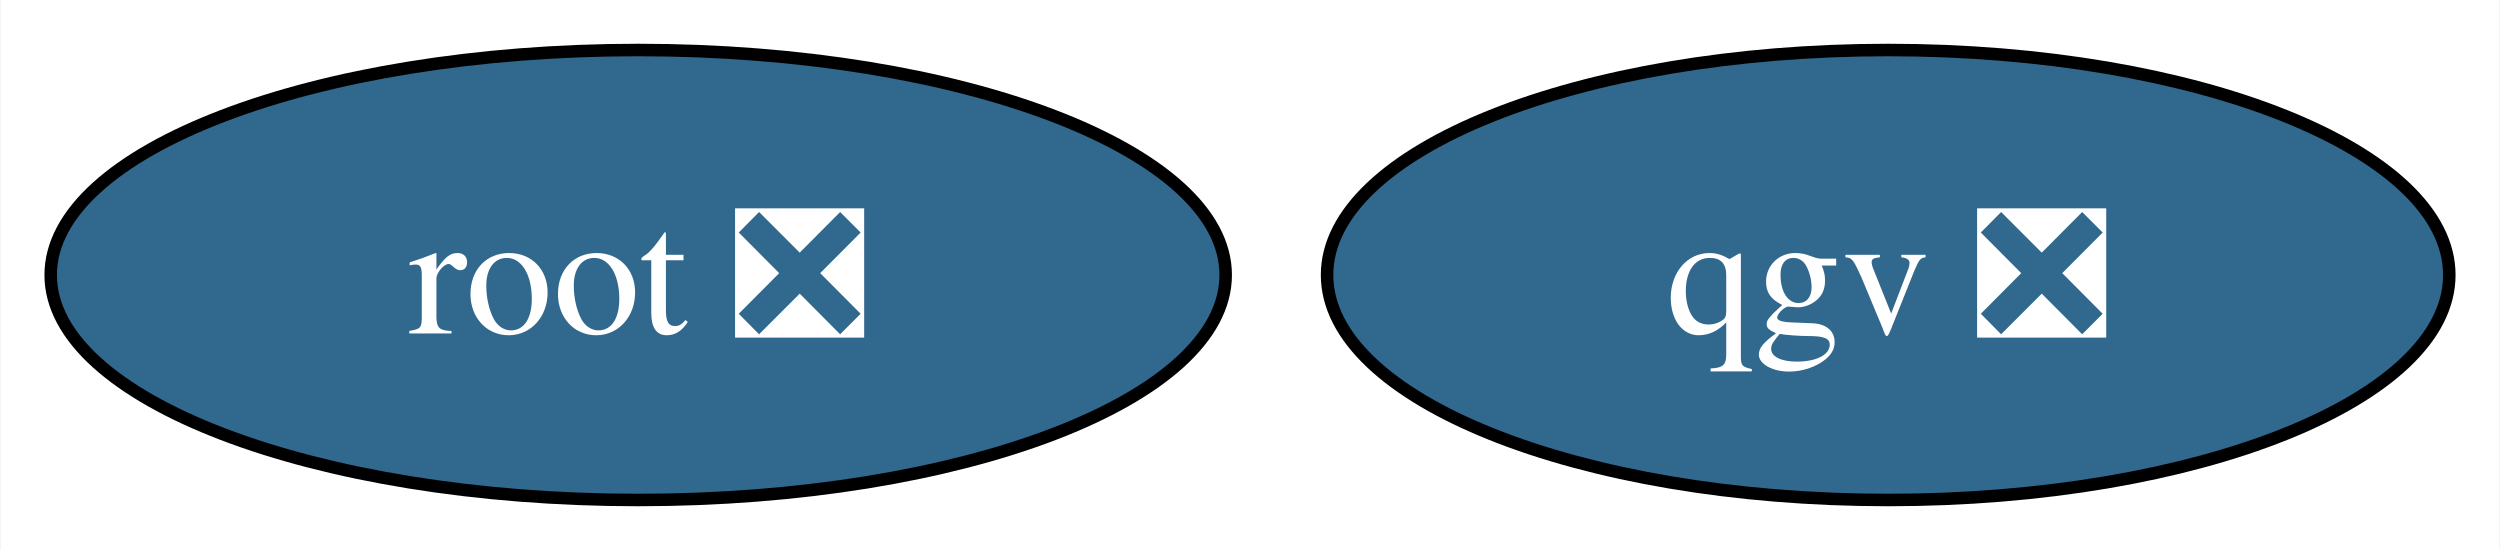
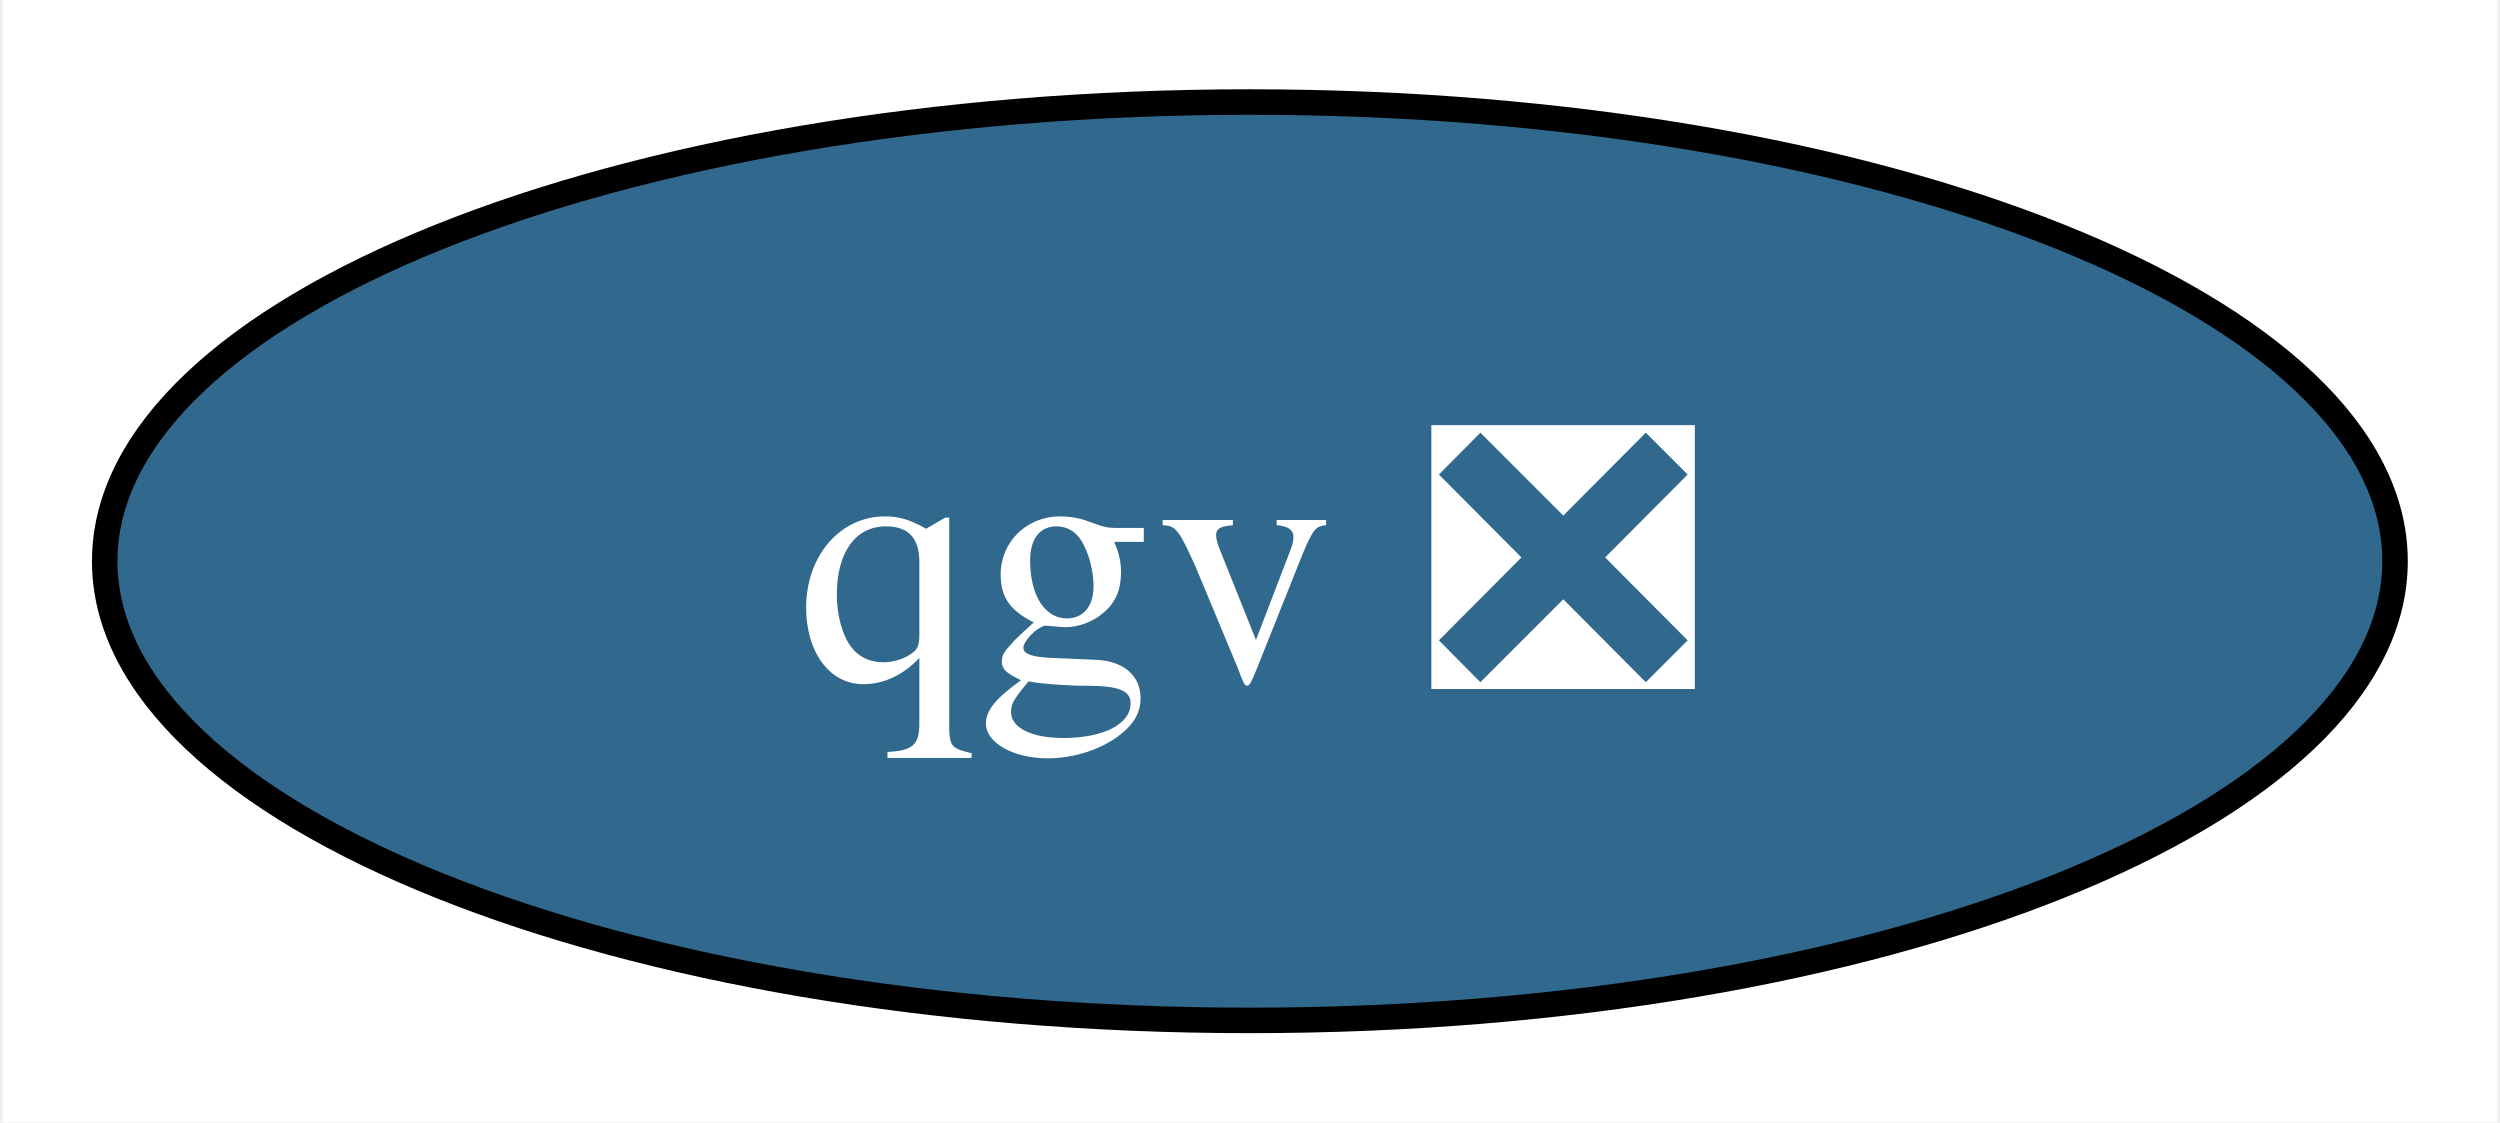
- <svg xmlns="http://www.w3.org/2000/svg" xmlns:xlink="http://www.w3.org/1999/xlink" width="200pt" height="44pt" viewBox="0.00 0.00 199.89 44.00">
+ <svg xmlns="http://www.w3.org/2000/svg" xmlns:xlink="http://www.w3.org/1999/xlink" width="98pt" height="44pt" viewBox="0.00 0.00 97.79 44.00">
  <g id="graph0" class="graph" transform="scale(1 1) rotate(0) translate(4 40)">
-     <polygon fill="white" stroke="none" points="-4,4 -4,-40 195.89,-40 195.89,4 -4,4" />
+     <polygon fill="white" stroke="none" points="-4,4 -4,-40 93.79,-40 93.79,4 -4,4" />
    <g id="node1" class="node">
      <g id="a_node1">
-         <a xlink:href="https://github.com/conda-forge/root-feedstock/pull/225" xlink:title="root ❎">
-           <ellipse fill="#31688e" stroke="black" cx="47" cy="-18" rx="47" ry="18" />
-           <text text-anchor="middle" x="47" y="-13.32" font-family="Times,serif" font-size="14.00" fill="white">root ❎</text>
-         </a>
-       </g>
-     </g>
-     <g id="node2" class="node">
-       <g id="a_node2">
        <a xlink:href="https://github.com/conda-forge/qgv-feedstock/pull/2" xlink:title="qgv ❎">
-           <ellipse fill="#31688e" stroke="black" cx="147" cy="-18" rx="44.89" ry="18" />
-           <text text-anchor="middle" x="147" y="-13.32" font-family="Times,serif" font-size="14.00" fill="white">qgv ❎</text>
+           <ellipse fill="#31688e" stroke="black" cx="44.89" cy="-18" rx="44.89" ry="18" />
+           <text text-anchor="middle" x="44.89" y="-13.32" font-family="Times,serif" font-size="14.00" fill="white">qgv ❎</text>
        </a>
      </g>
    </g>
  </g>
</svg>
